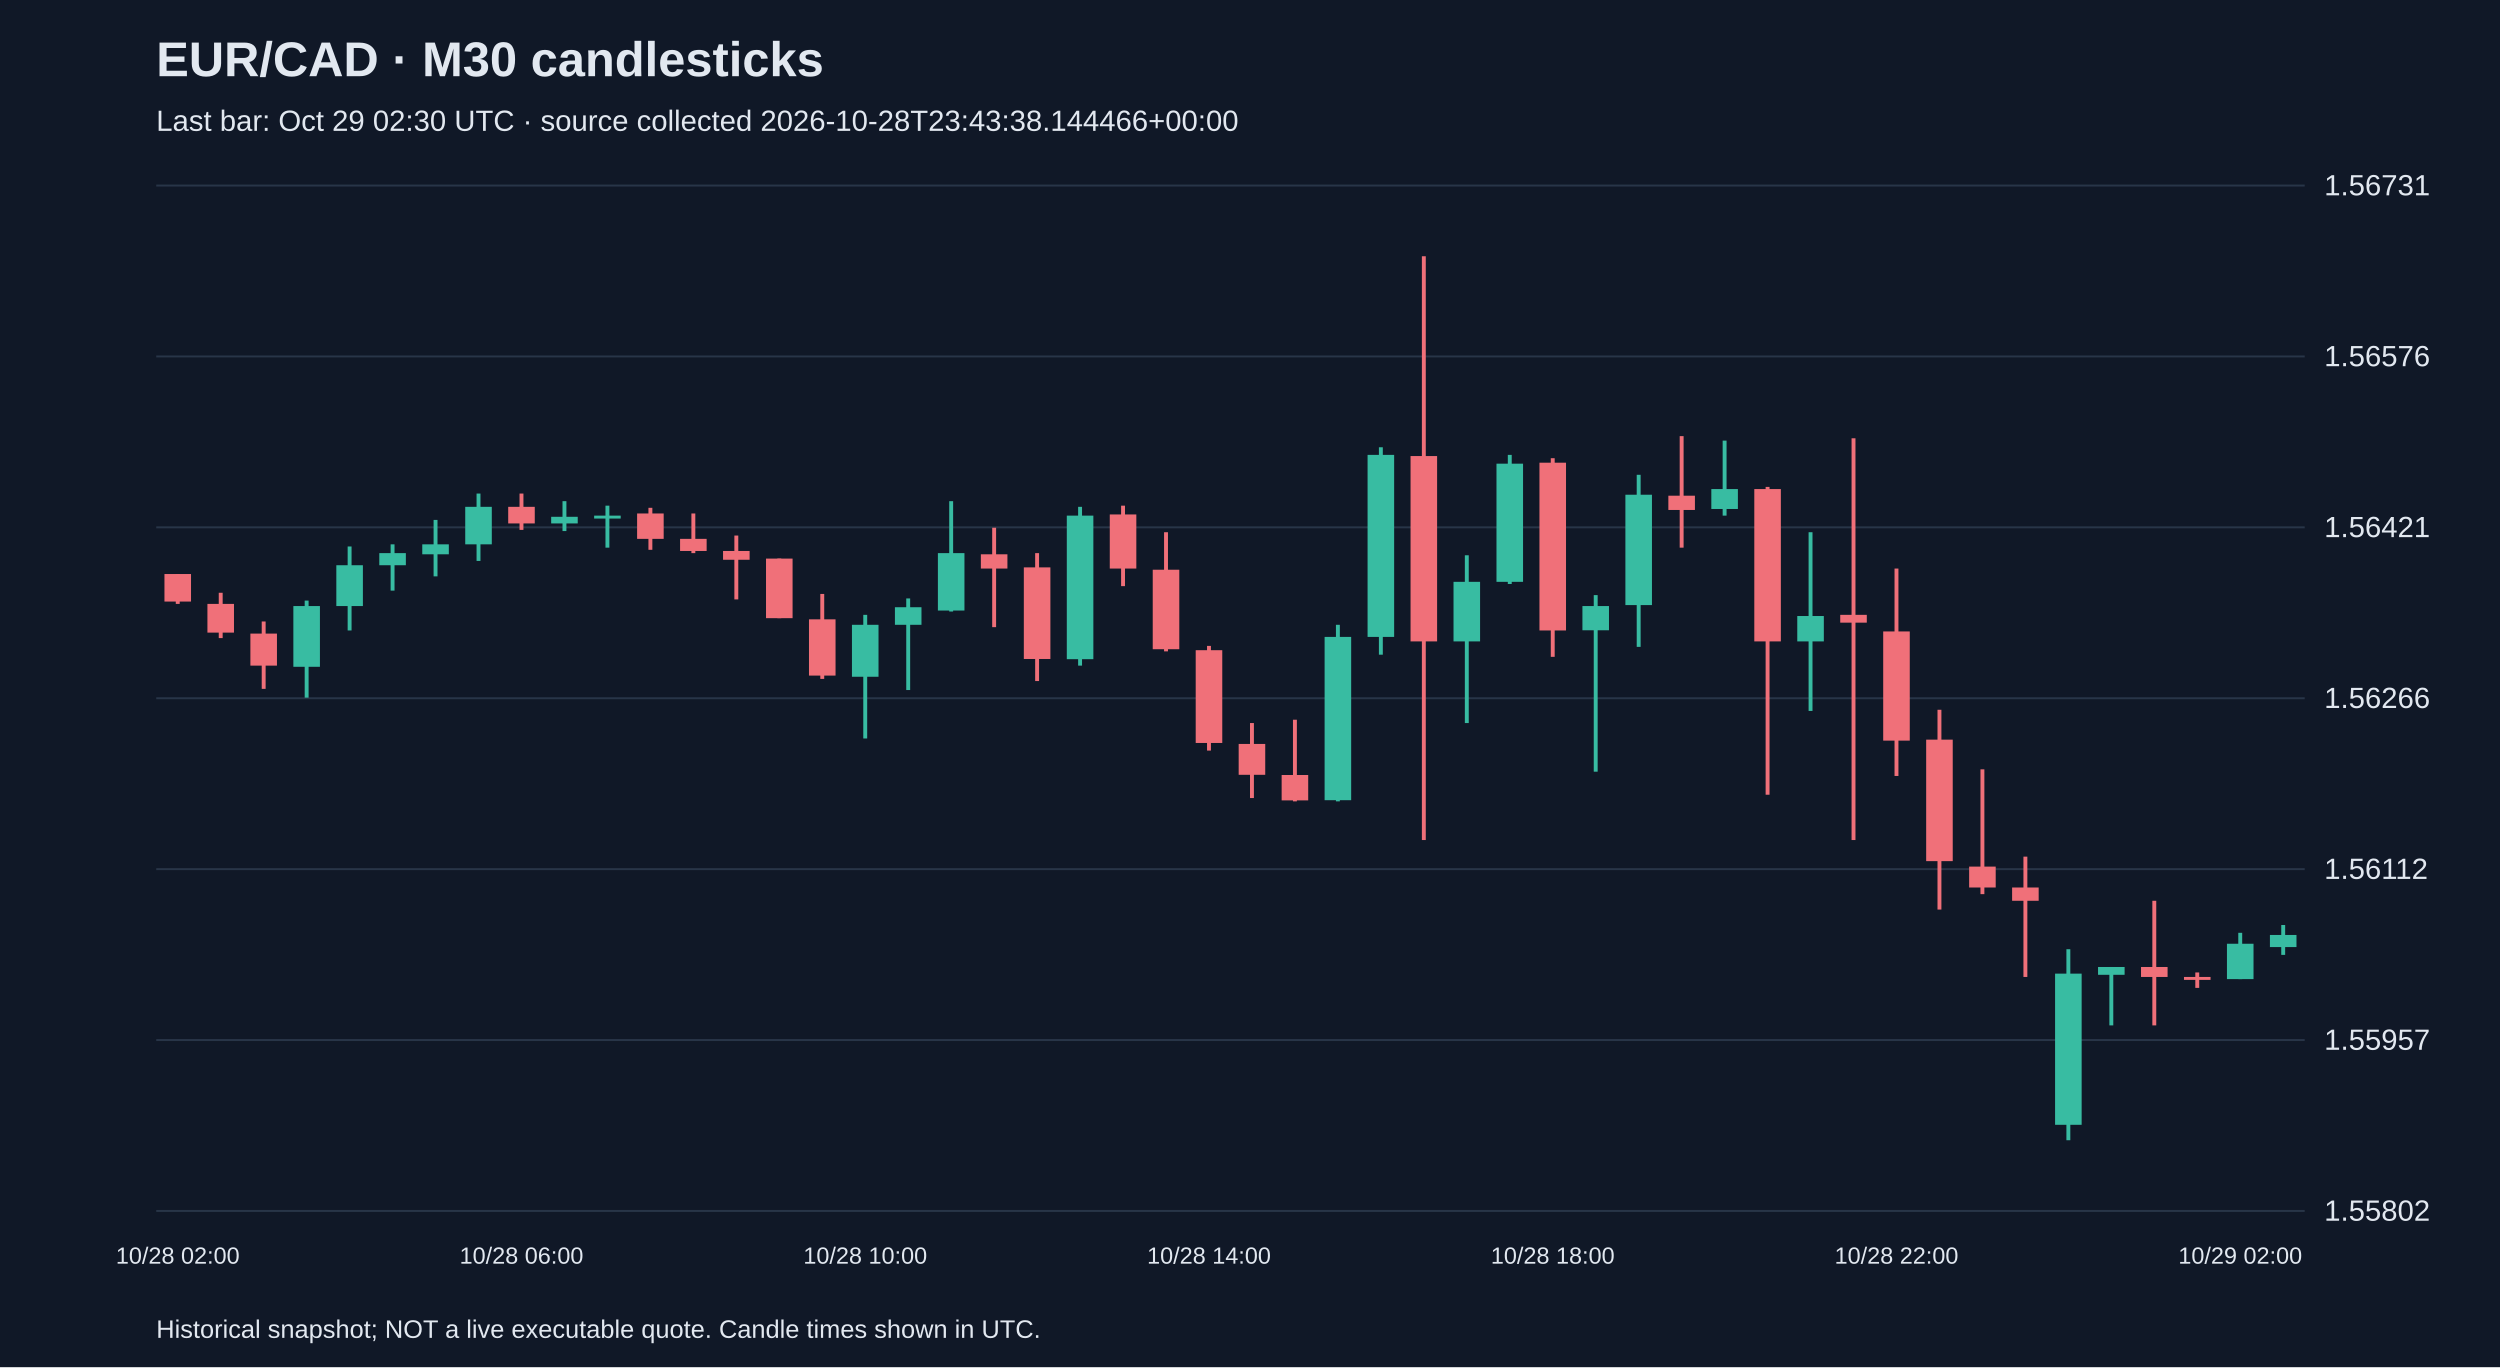
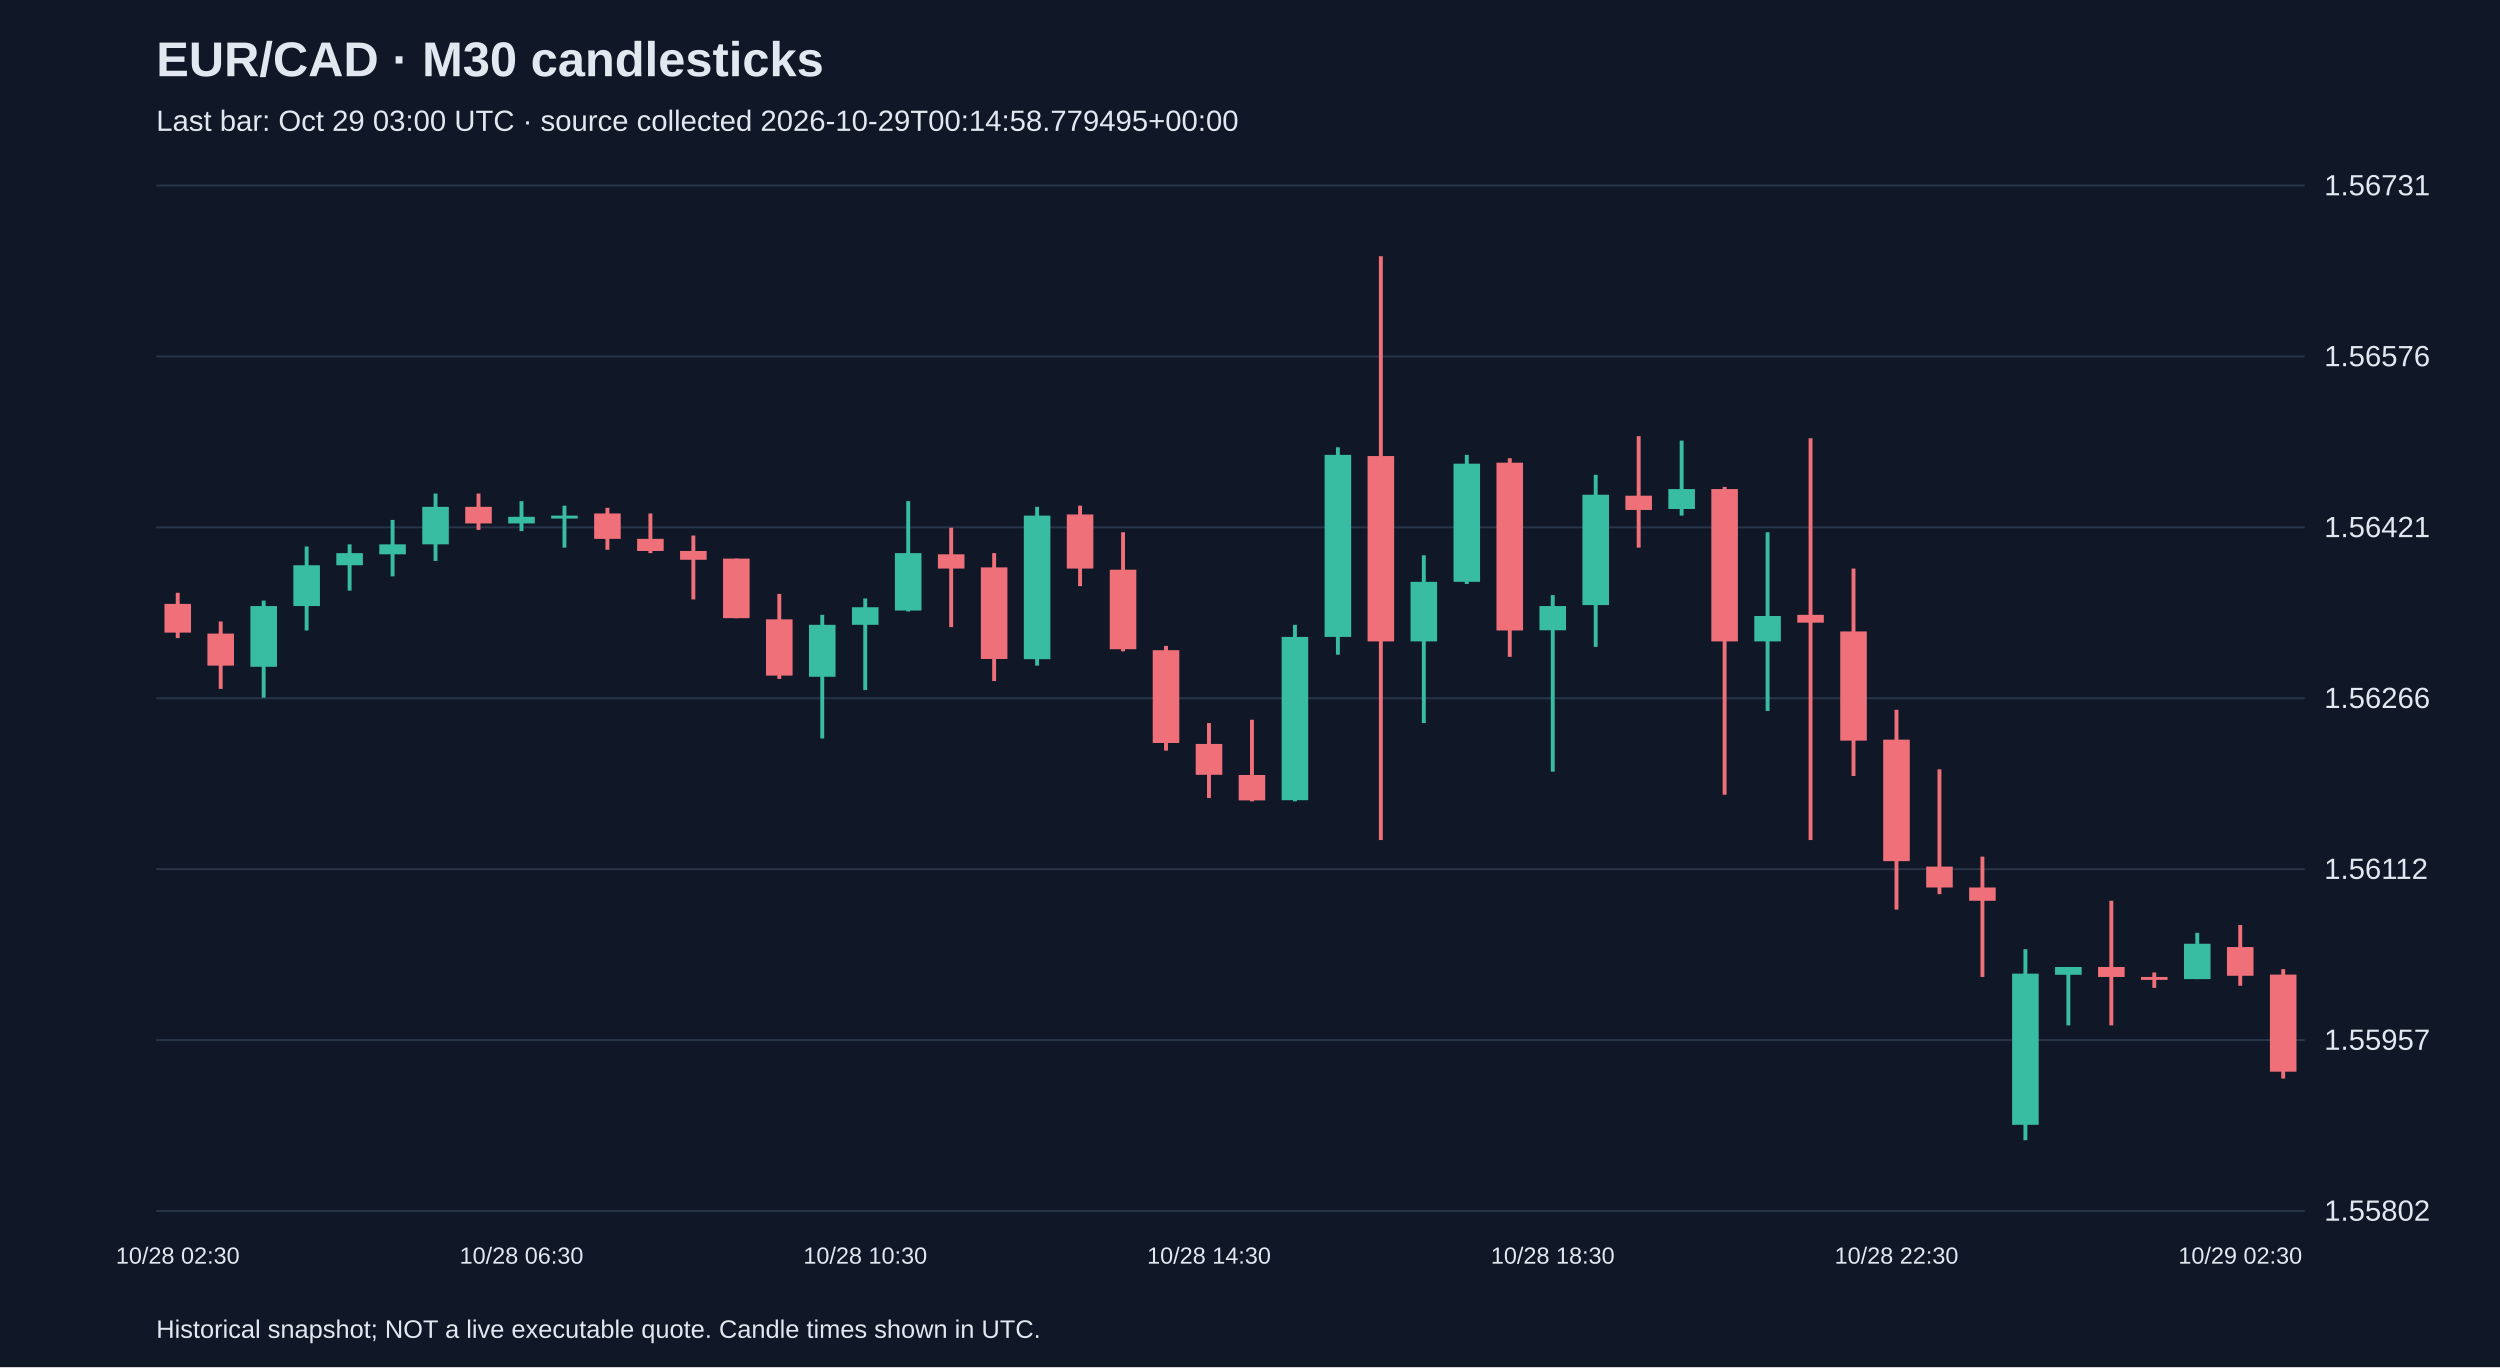
<svg xmlns="http://www.w3.org/2000/svg" viewBox="0 0 1280 700">
  <rect width="100%" height="100%" fill="#101827" />
  <style>text{font-family:Arial,sans-serif;fill:#e2e8f0}</style>
  <text x="80" y="39" font-size="25" font-weight="bold">EUR/CAD · M30 candlesticks</text>
-   <text x="80" y="67" font-size="15" fill="#a6b1c5">Last bar: Oct 29 02:30 UTC · source collected 2026-10-28T23:43:38.144466+00:00</text>
+   <text x="80" y="67" font-size="15" fill="#a6b1c5">Last bar: Oct 29 03:00 UTC · source collected 2026-10-29T00:14:58.779495+00:00</text>
  <line x1="80" y1="620.0" x2="1180" y2="620.0" stroke="#283548" />
  <text x="1190" y="625.0" font-size="15">1.55802</text>
  <line x1="80" y1="532.5" x2="1180" y2="532.5" stroke="#283548" />
  <text x="1190" y="537.5" font-size="15">1.55957</text>
  <line x1="80" y1="445.0" x2="1180" y2="445.0" stroke="#283548" />
  <text x="1190" y="450.0" font-size="15">1.56112</text>
  <line x1="80" y1="357.5" x2="1180" y2="357.5" stroke="#283548" />
  <text x="1190" y="362.5" font-size="15">1.56266</text>
  <line x1="80" y1="270.0" x2="1180" y2="270.0" stroke="#283548" />
  <text x="1190" y="275.0" font-size="15">1.56421</text>
  <line x1="80" y1="182.5" x2="1180" y2="182.5" stroke="#283548" />
  <text x="1190" y="187.5" font-size="15">1.56576</text>
  <line x1="80" y1="95.0" x2="1180" y2="95.0" stroke="#283548" />
  <text x="1190" y="100.0" font-size="15">1.56731</text>
-   <line x1="91.0" y1="293.9" x2="91.0" y2="309.2" stroke="#f07079" stroke-width="2" />
-   <rect x="84.2" y="293.9" width="13.6" height="14.1" fill="#f07079" />
-   <text x="91.0" y="647" text-anchor="middle" font-size="12">10/28 02:00</text>
-   <line x1="113.0" y1="303.5" x2="113.0" y2="326.7" stroke="#f07079" stroke-width="2" />
-   <rect x="106.2" y="309.2" width="13.6" height="14.7" fill="#f07079" />
-   <line x1="135.0" y1="318.2" x2="135.0" y2="352.7" stroke="#f07079" stroke-width="2" />
-   <rect x="128.2" y="324.4" width="13.6" height="16.4" fill="#f07079" />
-   <line x1="157.0" y1="307.5" x2="157.0" y2="357.2" stroke="#38bca2" stroke-width="2" />
-   <rect x="150.2" y="310.3" width="13.6" height="31.1" fill="#38bca2" />
-   <line x1="179.0" y1="279.8" x2="179.0" y2="322.8" stroke="#38bca2" stroke-width="2" />
-   <rect x="172.2" y="289.4" width="13.6" height="20.9" fill="#38bca2" />
-   <line x1="201.0" y1="278.7" x2="201.0" y2="302.4" stroke="#38bca2" stroke-width="2" />
-   <rect x="194.2" y="283.2" width="13.6" height="6.2" fill="#38bca2" />
-   <line x1="223.0" y1="266.2" x2="223.0" y2="295.1" stroke="#38bca2" stroke-width="2" />
-   <rect x="216.2" y="278.7" width="13.6" height="5.1" fill="#38bca2" />
-   <line x1="245.0" y1="252.7" x2="245.0" y2="287.2" stroke="#38bca2" stroke-width="2" />
-   <rect x="238.2" y="259.5" width="13.6" height="19.2" fill="#38bca2" />
-   <line x1="267.0" y1="252.7" x2="267.0" y2="271.3" stroke="#f07079" stroke-width="2" />
-   <rect x="260.2" y="259.5" width="13.6" height="8.5" fill="#f07079" />
-   <text x="267.0" y="647" text-anchor="middle" font-size="12">10/28 06:00</text>
-   <line x1="289.0" y1="256.6" x2="289.0" y2="271.9" stroke="#38bca2" stroke-width="2" />
-   <rect x="282.2" y="264.6" width="13.6" height="3.4" fill="#38bca2" />
-   <line x1="311.0" y1="258.9" x2="311.0" y2="280.4" stroke="#38bca2" stroke-width="2" />
-   <rect x="304.2" y="264.0" width="13.6" height="1.5" fill="#38bca2" />
-   <line x1="333.0" y1="260.0" x2="333.0" y2="281.5" stroke="#f07079" stroke-width="2" />
-   <rect x="326.2" y="262.9" width="13.6" height="13.0" fill="#f07079" />
-   <line x1="355.0" y1="262.9" x2="355.0" y2="283.2" stroke="#f07079" stroke-width="2" />
-   <rect x="348.2" y="275.9" width="13.6" height="6.2" fill="#f07079" />
-   <line x1="377.0" y1="274.2" x2="377.0" y2="306.9" stroke="#f07079" stroke-width="2" />
-   <rect x="370.2" y="282.1" width="13.6" height="4.5" fill="#f07079" />
-   <line x1="399.0" y1="286.0" x2="399.0" y2="316.5" stroke="#f07079" stroke-width="2" />
-   <rect x="392.2" y="286.0" width="13.6" height="30.5" fill="#f07079" />
-   <line x1="421.0" y1="304.1" x2="421.0" y2="347.6" stroke="#f07079" stroke-width="2" />
-   <rect x="414.2" y="317.1" width="13.6" height="28.8" fill="#f07079" />
-   <line x1="443.0" y1="314.8" x2="443.0" y2="378.1" stroke="#38bca2" stroke-width="2" />
-   <rect x="436.2" y="319.9" width="13.6" height="26.6" fill="#38bca2" />
-   <text x="443.0" y="647" text-anchor="middle" font-size="12">10/28 10:00</text>
-   <line x1="465.0" y1="306.4" x2="465.0" y2="353.3" stroke="#38bca2" stroke-width="2" />
-   <rect x="458.2" y="310.9" width="13.6" height="9.0" fill="#38bca2" />
-   <line x1="487.0" y1="256.6" x2="487.0" y2="313.1" stroke="#38bca2" stroke-width="2" />
-   <rect x="480.2" y="283.2" width="13.6" height="29.4" fill="#38bca2" />
-   <line x1="509.0" y1="270.2" x2="509.0" y2="321.1" stroke="#f07079" stroke-width="2" />
-   <rect x="502.2" y="283.8" width="13.6" height="7.3" fill="#f07079" />
-   <line x1="531.0" y1="283.2" x2="531.0" y2="348.7" stroke="#f07079" stroke-width="2" />
-   <rect x="524.2" y="290.5" width="13.6" height="46.9" fill="#f07079" />
-   <line x1="553.0" y1="259.5" x2="553.0" y2="340.8" stroke="#38bca2" stroke-width="2" />
-   <rect x="546.2" y="264.0" width="13.6" height="73.5" fill="#38bca2" />
-   <line x1="575.0" y1="258.9" x2="575.0" y2="300.1" stroke="#f07079" stroke-width="2" />
-   <rect x="568.2" y="263.4" width="13.6" height="27.7" fill="#f07079" />
-   <line x1="597.0" y1="272.5" x2="597.0" y2="333.5" stroke="#f07079" stroke-width="2" />
-   <rect x="590.2" y="291.7" width="13.6" height="40.7" fill="#f07079" />
-   <line x1="619.0" y1="330.7" x2="619.0" y2="384.3" stroke="#f07079" stroke-width="2" />
-   <rect x="612.2" y="332.9" width="13.6" height="47.5" fill="#f07079" />
-   <text x="619.0" y="647" text-anchor="middle" font-size="12">10/28 14:00</text>
-   <line x1="641.0" y1="370.2" x2="641.0" y2="408.6" stroke="#f07079" stroke-width="2" />
-   <rect x="634.2" y="380.9" width="13.6" height="15.8" fill="#f07079" />
-   <line x1="663.0" y1="368.5" x2="663.0" y2="410.3" stroke="#f07079" stroke-width="2" />
-   <rect x="656.2" y="396.8" width="13.6" height="13.0" fill="#f07079" />
-   <line x1="685.0" y1="319.9" x2="685.0" y2="410.3" stroke="#38bca2" stroke-width="2" />
-   <rect x="678.2" y="326.1" width="13.6" height="83.6" fill="#38bca2" />
-   <line x1="707.0" y1="229.0" x2="707.0" y2="335.2" stroke="#38bca2" stroke-width="2" />
-   <rect x="700.2" y="232.9" width="13.6" height="93.2" fill="#38bca2" />
-   <line x1="729.0" y1="131.2" x2="729.0" y2="430.1" stroke="#f07079" stroke-width="2" />
-   <rect x="722.2" y="233.5" width="13.6" height="94.9" fill="#f07079" />
-   <line x1="751.0" y1="284.3" x2="751.0" y2="370.2" stroke="#38bca2" stroke-width="2" />
-   <rect x="744.2" y="297.9" width="13.6" height="30.5" fill="#38bca2" />
-   <line x1="773.0" y1="232.9" x2="773.0" y2="299.0" stroke="#38bca2" stroke-width="2" />
-   <rect x="766.2" y="237.4" width="13.6" height="60.5" fill="#38bca2" />
-   <line x1="795.0" y1="234.6" x2="795.0" y2="336.3" stroke="#f07079" stroke-width="2" />
-   <rect x="788.2" y="236.9" width="13.6" height="85.9" fill="#f07079" />
-   <text x="795.0" y="647" text-anchor="middle" font-size="12">10/28 18:00</text>
-   <line x1="817.0" y1="304.7" x2="817.0" y2="395.1" stroke="#38bca2" stroke-width="2" />
-   <rect x="810.2" y="310.3" width="13.6" height="12.4" fill="#38bca2" />
-   <line x1="839.0" y1="243.1" x2="839.0" y2="331.2" stroke="#38bca2" stroke-width="2" />
-   <rect x="832.2" y="253.3" width="13.6" height="56.5" fill="#38bca2" />
-   <line x1="861.0" y1="223.3" x2="861.0" y2="280.4" stroke="#f07079" stroke-width="2" />
-   <rect x="854.2" y="253.8" width="13.6" height="7.3" fill="#f07079" />
-   <line x1="883.0" y1="225.6" x2="883.0" y2="264.0" stroke="#38bca2" stroke-width="2" />
-   <rect x="876.2" y="250.4" width="13.6" height="10.2" fill="#38bca2" />
-   <line x1="905.0" y1="249.3" x2="905.0" y2="406.9" stroke="#f07079" stroke-width="2" />
-   <rect x="898.2" y="250.4" width="13.6" height="78.0" fill="#f07079" />
-   <line x1="927.0" y1="272.5" x2="927.0" y2="364.0" stroke="#38bca2" stroke-width="2" />
-   <rect x="920.2" y="315.4" width="13.6" height="13.0" fill="#38bca2" />
-   <line x1="949.0" y1="224.4" x2="949.0" y2="430.1" stroke="#f07079" stroke-width="2" />
-   <rect x="942.2" y="314.8" width="13.6" height="4.0" fill="#f07079" />
-   <line x1="971.0" y1="291.1" x2="971.0" y2="397.3" stroke="#f07079" stroke-width="2" />
-   <rect x="964.2" y="323.3" width="13.6" height="55.9" fill="#f07079" />
-   <text x="971.0" y="647" text-anchor="middle" font-size="12">10/28 22:00</text>
-   <line x1="993.0" y1="363.4" x2="993.0" y2="465.7" stroke="#f07079" stroke-width="2" />
-   <rect x="986.2" y="378.7" width="13.6" height="62.2" fill="#f07079" />
-   <line x1="1015.0" y1="393.9" x2="1015.0" y2="457.8" stroke="#f07079" stroke-width="2" />
-   <rect x="1008.2" y="443.7" width="13.6" height="10.7" fill="#f07079" />
-   <line x1="1037.0" y1="438.6" x2="1037.0" y2="500.2" stroke="#f07079" stroke-width="2" />
-   <rect x="1030.2" y="454.4" width="13.6" height="6.8" fill="#f07079" />
-   <line x1="1059.0" y1="486.0" x2="1059.0" y2="583.8" stroke="#38bca2" stroke-width="2" />
-   <rect x="1052.2" y="498.5" width="13.6" height="77.4" fill="#38bca2" />
-   <line x1="1081.0" y1="495.1" x2="1081.0" y2="525.0" stroke="#38bca2" stroke-width="2" />
-   <rect x="1074.2" y="495.1" width="13.6" height="4.0" fill="#38bca2" />
-   <line x1="1103.0" y1="461.2" x2="1103.0" y2="525.0" stroke="#f07079" stroke-width="2" />
-   <rect x="1096.2" y="495.1" width="13.6" height="5.1" fill="#f07079" />
-   <line x1="1125.0" y1="497.9" x2="1125.0" y2="505.8" stroke="#f07079" stroke-width="2" />
-   <rect x="1118.2" y="500.2" width="13.6" height="1.5" fill="#f07079" />
-   <line x1="1147.0" y1="477.6" x2="1147.0" y2="501.3" stroke="#38bca2" stroke-width="2" />
-   <rect x="1140.2" y="483.2" width="13.6" height="18.1" fill="#38bca2" />
-   <text x="1147.0" y="647" text-anchor="middle" font-size="12">10/29 02:00</text>
-   <line x1="1169.0" y1="473.6" x2="1169.0" y2="488.9" stroke="#38bca2" stroke-width="2" />
-   <rect x="1162.2" y="478.7" width="13.6" height="6.2" fill="#38bca2" />
+   <line x1="91.0" y1="303.5" x2="91.0" y2="326.7" stroke="#f07079" stroke-width="2" />
+   <rect x="84.2" y="309.2" width="13.6" height="14.7" fill="#f07079" />
+   <text x="91.0" y="647" text-anchor="middle" font-size="12">10/28 02:30</text>
+   <line x1="113.0" y1="318.2" x2="113.0" y2="352.7" stroke="#f07079" stroke-width="2" />
+   <rect x="106.2" y="324.4" width="13.6" height="16.4" fill="#f07079" />
+   <line x1="135.0" y1="307.5" x2="135.0" y2="357.2" stroke="#38bca2" stroke-width="2" />
+   <rect x="128.2" y="310.3" width="13.6" height="31.1" fill="#38bca2" />
+   <line x1="157.0" y1="279.8" x2="157.0" y2="322.8" stroke="#38bca2" stroke-width="2" />
+   <rect x="150.2" y="289.4" width="13.6" height="20.9" fill="#38bca2" />
+   <line x1="179.0" y1="278.7" x2="179.0" y2="302.4" stroke="#38bca2" stroke-width="2" />
+   <rect x="172.2" y="283.2" width="13.6" height="6.2" fill="#38bca2" />
+   <line x1="201.0" y1="266.2" x2="201.0" y2="295.1" stroke="#38bca2" stroke-width="2" />
+   <rect x="194.2" y="278.7" width="13.6" height="5.1" fill="#38bca2" />
+   <line x1="223.0" y1="252.7" x2="223.0" y2="287.2" stroke="#38bca2" stroke-width="2" />
+   <rect x="216.2" y="259.5" width="13.6" height="19.2" fill="#38bca2" />
+   <line x1="245.0" y1="252.7" x2="245.0" y2="271.3" stroke="#f07079" stroke-width="2" />
+   <rect x="238.2" y="259.5" width="13.6" height="8.5" fill="#f07079" />
+   <line x1="267.0" y1="256.6" x2="267.0" y2="271.9" stroke="#38bca2" stroke-width="2" />
+   <rect x="260.2" y="264.6" width="13.6" height="3.4" fill="#38bca2" />
+   <text x="267.0" y="647" text-anchor="middle" font-size="12">10/28 06:30</text>
+   <line x1="289.0" y1="258.9" x2="289.0" y2="280.4" stroke="#38bca2" stroke-width="2" />
+   <rect x="282.2" y="264.0" width="13.6" height="1.5" fill="#38bca2" />
+   <line x1="311.0" y1="260.0" x2="311.0" y2="281.5" stroke="#f07079" stroke-width="2" />
+   <rect x="304.2" y="262.9" width="13.6" height="13.0" fill="#f07079" />
+   <line x1="333.0" y1="262.9" x2="333.0" y2="283.2" stroke="#f07079" stroke-width="2" />
+   <rect x="326.2" y="275.9" width="13.6" height="6.2" fill="#f07079" />
+   <line x1="355.0" y1="274.2" x2="355.0" y2="306.9" stroke="#f07079" stroke-width="2" />
+   <rect x="348.2" y="282.1" width="13.6" height="4.5" fill="#f07079" />
+   <line x1="377.0" y1="286.0" x2="377.0" y2="316.5" stroke="#f07079" stroke-width="2" />
+   <rect x="370.2" y="286.0" width="13.6" height="30.5" fill="#f07079" />
+   <line x1="399.0" y1="304.1" x2="399.0" y2="347.6" stroke="#f07079" stroke-width="2" />
+   <rect x="392.2" y="317.1" width="13.6" height="28.8" fill="#f07079" />
+   <line x1="421.0" y1="314.8" x2="421.0" y2="378.1" stroke="#38bca2" stroke-width="2" />
+   <rect x="414.2" y="319.9" width="13.6" height="26.6" fill="#38bca2" />
+   <line x1="443.0" y1="306.4" x2="443.0" y2="353.3" stroke="#38bca2" stroke-width="2" />
+   <rect x="436.2" y="310.9" width="13.6" height="9.0" fill="#38bca2" />
+   <text x="443.0" y="647" text-anchor="middle" font-size="12">10/28 10:30</text>
+   <line x1="465.0" y1="256.6" x2="465.0" y2="313.1" stroke="#38bca2" stroke-width="2" />
+   <rect x="458.2" y="283.2" width="13.6" height="29.4" fill="#38bca2" />
+   <line x1="487.0" y1="270.2" x2="487.0" y2="321.1" stroke="#f07079" stroke-width="2" />
+   <rect x="480.2" y="283.8" width="13.6" height="7.3" fill="#f07079" />
+   <line x1="509.0" y1="283.2" x2="509.0" y2="348.7" stroke="#f07079" stroke-width="2" />
+   <rect x="502.2" y="290.5" width="13.6" height="46.9" fill="#f07079" />
+   <line x1="531.0" y1="259.5" x2="531.0" y2="340.8" stroke="#38bca2" stroke-width="2" />
+   <rect x="524.2" y="264.0" width="13.6" height="73.5" fill="#38bca2" />
+   <line x1="553.0" y1="258.9" x2="553.0" y2="300.1" stroke="#f07079" stroke-width="2" />
+   <rect x="546.2" y="263.4" width="13.6" height="27.7" fill="#f07079" />
+   <line x1="575.0" y1="272.5" x2="575.0" y2="333.5" stroke="#f07079" stroke-width="2" />
+   <rect x="568.2" y="291.7" width="13.6" height="40.7" fill="#f07079" />
+   <line x1="597.0" y1="330.7" x2="597.0" y2="384.3" stroke="#f07079" stroke-width="2" />
+   <rect x="590.2" y="332.9" width="13.6" height="47.5" fill="#f07079" />
+   <line x1="619.0" y1="370.2" x2="619.0" y2="408.6" stroke="#f07079" stroke-width="2" />
+   <rect x="612.2" y="380.9" width="13.6" height="15.8" fill="#f07079" />
+   <text x="619.0" y="647" text-anchor="middle" font-size="12">10/28 14:30</text>
+   <line x1="641.0" y1="368.5" x2="641.0" y2="410.3" stroke="#f07079" stroke-width="2" />
+   <rect x="634.2" y="396.8" width="13.6" height="13.0" fill="#f07079" />
+   <line x1="663.0" y1="319.9" x2="663.0" y2="410.3" stroke="#38bca2" stroke-width="2" />
+   <rect x="656.2" y="326.1" width="13.6" height="83.6" fill="#38bca2" />
+   <line x1="685.0" y1="229.0" x2="685.0" y2="335.2" stroke="#38bca2" stroke-width="2" />
+   <rect x="678.2" y="232.9" width="13.6" height="93.2" fill="#38bca2" />
+   <line x1="707.0" y1="131.2" x2="707.0" y2="430.1" stroke="#f07079" stroke-width="2" />
+   <rect x="700.2" y="233.5" width="13.6" height="94.9" fill="#f07079" />
+   <line x1="729.0" y1="284.3" x2="729.0" y2="370.2" stroke="#38bca2" stroke-width="2" />
+   <rect x="722.2" y="297.9" width="13.6" height="30.5" fill="#38bca2" />
+   <line x1="751.0" y1="232.9" x2="751.0" y2="299.0" stroke="#38bca2" stroke-width="2" />
+   <rect x="744.2" y="237.4" width="13.6" height="60.5" fill="#38bca2" />
+   <line x1="773.0" y1="234.6" x2="773.0" y2="336.3" stroke="#f07079" stroke-width="2" />
+   <rect x="766.2" y="236.9" width="13.6" height="85.9" fill="#f07079" />
+   <line x1="795.0" y1="304.7" x2="795.0" y2="395.1" stroke="#38bca2" stroke-width="2" />
+   <rect x="788.2" y="310.3" width="13.6" height="12.4" fill="#38bca2" />
+   <text x="795.0" y="647" text-anchor="middle" font-size="12">10/28 18:30</text>
+   <line x1="817.0" y1="243.1" x2="817.0" y2="331.2" stroke="#38bca2" stroke-width="2" />
+   <rect x="810.2" y="253.3" width="13.6" height="56.5" fill="#38bca2" />
+   <line x1="839.0" y1="223.3" x2="839.0" y2="280.4" stroke="#f07079" stroke-width="2" />
+   <rect x="832.2" y="253.8" width="13.6" height="7.3" fill="#f07079" />
+   <line x1="861.0" y1="225.6" x2="861.0" y2="264.0" stroke="#38bca2" stroke-width="2" />
+   <rect x="854.2" y="250.4" width="13.6" height="10.2" fill="#38bca2" />
+   <line x1="883.0" y1="249.3" x2="883.0" y2="406.9" stroke="#f07079" stroke-width="2" />
+   <rect x="876.2" y="250.4" width="13.6" height="78.0" fill="#f07079" />
+   <line x1="905.0" y1="272.5" x2="905.0" y2="364.0" stroke="#38bca2" stroke-width="2" />
+   <rect x="898.2" y="315.4" width="13.6" height="13.0" fill="#38bca2" />
+   <line x1="927.0" y1="224.4" x2="927.0" y2="430.1" stroke="#f07079" stroke-width="2" />
+   <rect x="920.2" y="314.8" width="13.6" height="4.0" fill="#f07079" />
+   <line x1="949.0" y1="291.1" x2="949.0" y2="397.3" stroke="#f07079" stroke-width="2" />
+   <rect x="942.2" y="323.3" width="13.6" height="55.9" fill="#f07079" />
+   <line x1="971.0" y1="363.4" x2="971.0" y2="465.7" stroke="#f07079" stroke-width="2" />
+   <rect x="964.2" y="378.7" width="13.6" height="62.2" fill="#f07079" />
+   <text x="971.0" y="647" text-anchor="middle" font-size="12">10/28 22:30</text>
+   <line x1="993.0" y1="393.9" x2="993.0" y2="457.8" stroke="#f07079" stroke-width="2" />
+   <rect x="986.2" y="443.7" width="13.6" height="10.7" fill="#f07079" />
+   <line x1="1015.0" y1="438.6" x2="1015.0" y2="500.2" stroke="#f07079" stroke-width="2" />
+   <rect x="1008.2" y="454.4" width="13.6" height="6.8" fill="#f07079" />
+   <line x1="1037.0" y1="486.0" x2="1037.0" y2="583.8" stroke="#38bca2" stroke-width="2" />
+   <rect x="1030.2" y="498.5" width="13.6" height="77.4" fill="#38bca2" />
+   <line x1="1059.0" y1="495.1" x2="1059.0" y2="525.0" stroke="#38bca2" stroke-width="2" />
+   <rect x="1052.2" y="495.1" width="13.6" height="4.0" fill="#38bca2" />
+   <line x1="1081.0" y1="461.2" x2="1081.0" y2="525.0" stroke="#f07079" stroke-width="2" />
+   <rect x="1074.2" y="495.1" width="13.6" height="5.1" fill="#f07079" />
+   <line x1="1103.0" y1="497.9" x2="1103.0" y2="505.8" stroke="#f07079" stroke-width="2" />
+   <rect x="1096.2" y="500.2" width="13.6" height="1.5" fill="#f07079" />
+   <line x1="1125.0" y1="477.6" x2="1125.0" y2="501.3" stroke="#38bca2" stroke-width="2" />
+   <rect x="1118.2" y="483.2" width="13.6" height="18.1" fill="#38bca2" />
+   <line x1="1147.0" y1="473.6" x2="1147.0" y2="504.7" stroke="#f07079" stroke-width="2" />
+   <rect x="1140.2" y="484.9" width="13.6" height="14.7" fill="#f07079" />
+   <text x="1147.0" y="647" text-anchor="middle" font-size="12">10/29 02:30</text>
+   <line x1="1169.0" y1="496.2" x2="1169.0" y2="552.2" stroke="#f07079" stroke-width="2" />
+   <rect x="1162.2" y="499.0" width="13.6" height="49.7" fill="#f07079" />
  <text x="80" y="685" font-size="13">Historical snapshot; NOT a live executable quote. Candle times shown in UTC.</text>
</svg>
